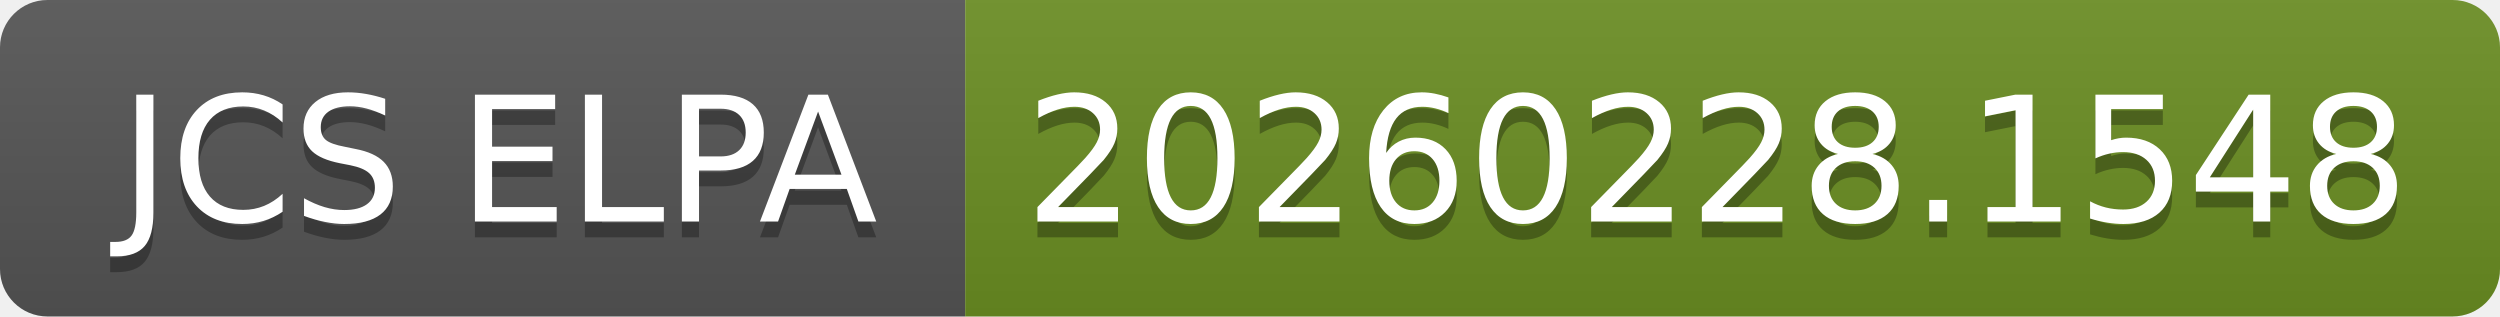
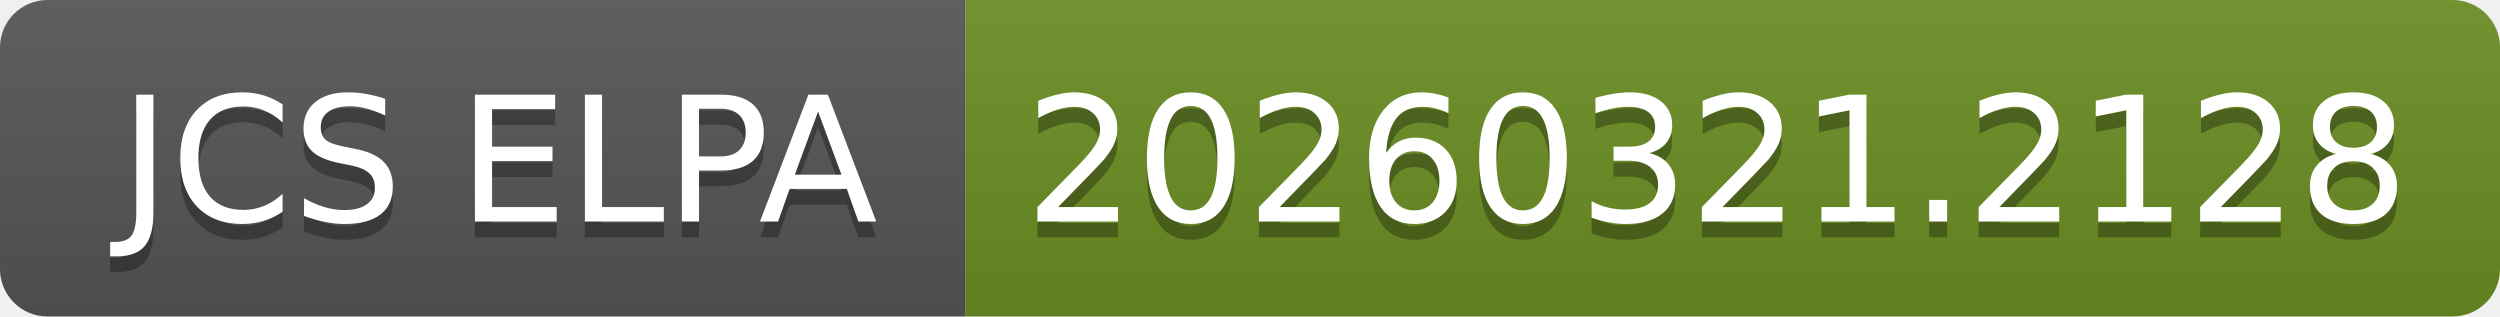
- <svg xmlns="http://www.w3.org/2000/svg" width="158" height="20" role="img" aria-label="JCS ELPA: 20260228.1548">
+ <svg xmlns="http://www.w3.org/2000/svg" width="158" height="20" role="img" aria-label="JCS ELPA: 20260321.2128">
  <linearGradient id="s" x2="0" y2="100%">
    <stop offset="0" stop-color="#bbb" stop-opacity=".1" />
    <stop offset="1" stop-opacity=".1" />
  </linearGradient>
  <clipPath id="r">
    <rect width="158" height="20" rx="3" fill="#fff" />
  </clipPath>
  <g clip-path="url(#r)">
    <rect width="61" height="20" fill="#555" />
    <rect x="61" width="97" height="20" fill="#6b8e23" />
    <rect width="158" height="20" fill="url(#s)" />
  </g>
  <g fill="#fff" text-anchor="middle" font-family="Verdana,Geneva,DejaVu Sans,sans-serif" text-rendering="geometricPrecision" font-size="110">
    <text aria-hidden="true" x="315" y="150" fill="#010101" fill-opacity=".3" transform="scale(.1)" textLength="510">JCS ELPA</text>
    <text x="315" y="140" transform="scale(.1)" fill="#fff" textLength="510">JCS ELPA</text>
-     <text aria-hidden="true" x="1085" y="150" fill="#010101" fill-opacity=".3" transform="scale(.1)" textLength="870">20260228.1548</text>
-     <text x="1085" y="140" transform="scale(.1)" fill="#fff" textLength="870">20260228.1548</text>
+     <text aria-hidden="true" x="1085" y="150" fill="#010101" fill-opacity=".3" transform="scale(.1)" textLength="870">20260321.2128</text>
+     <text x="1085" y="140" transform="scale(.1)" fill="#fff" textLength="870">20260321.2128</text>
  </g>
</svg>
